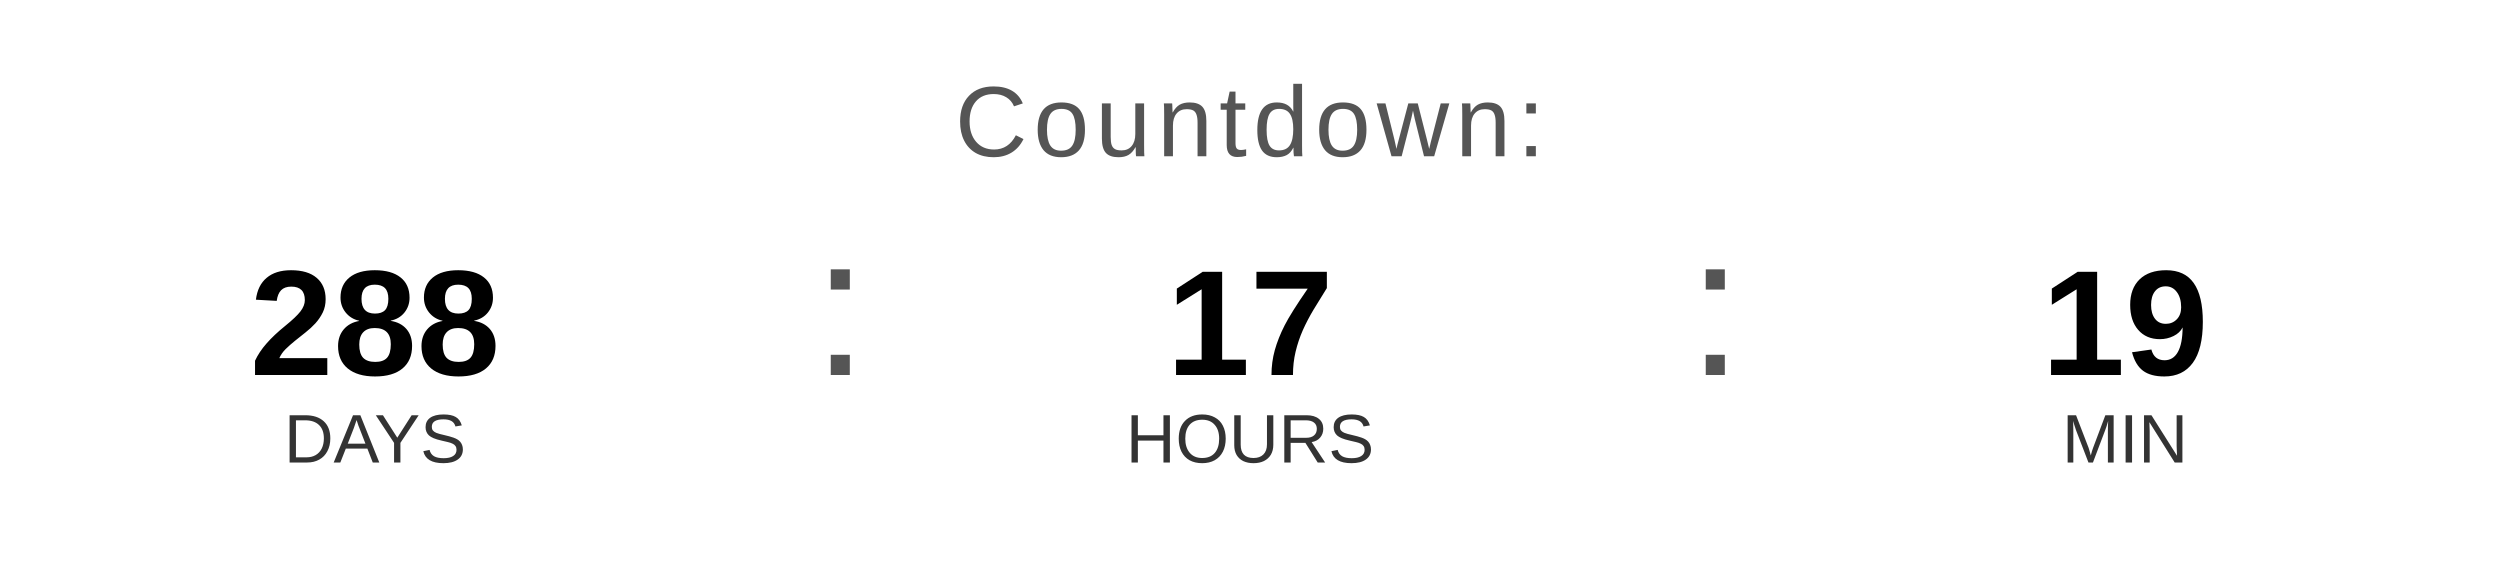
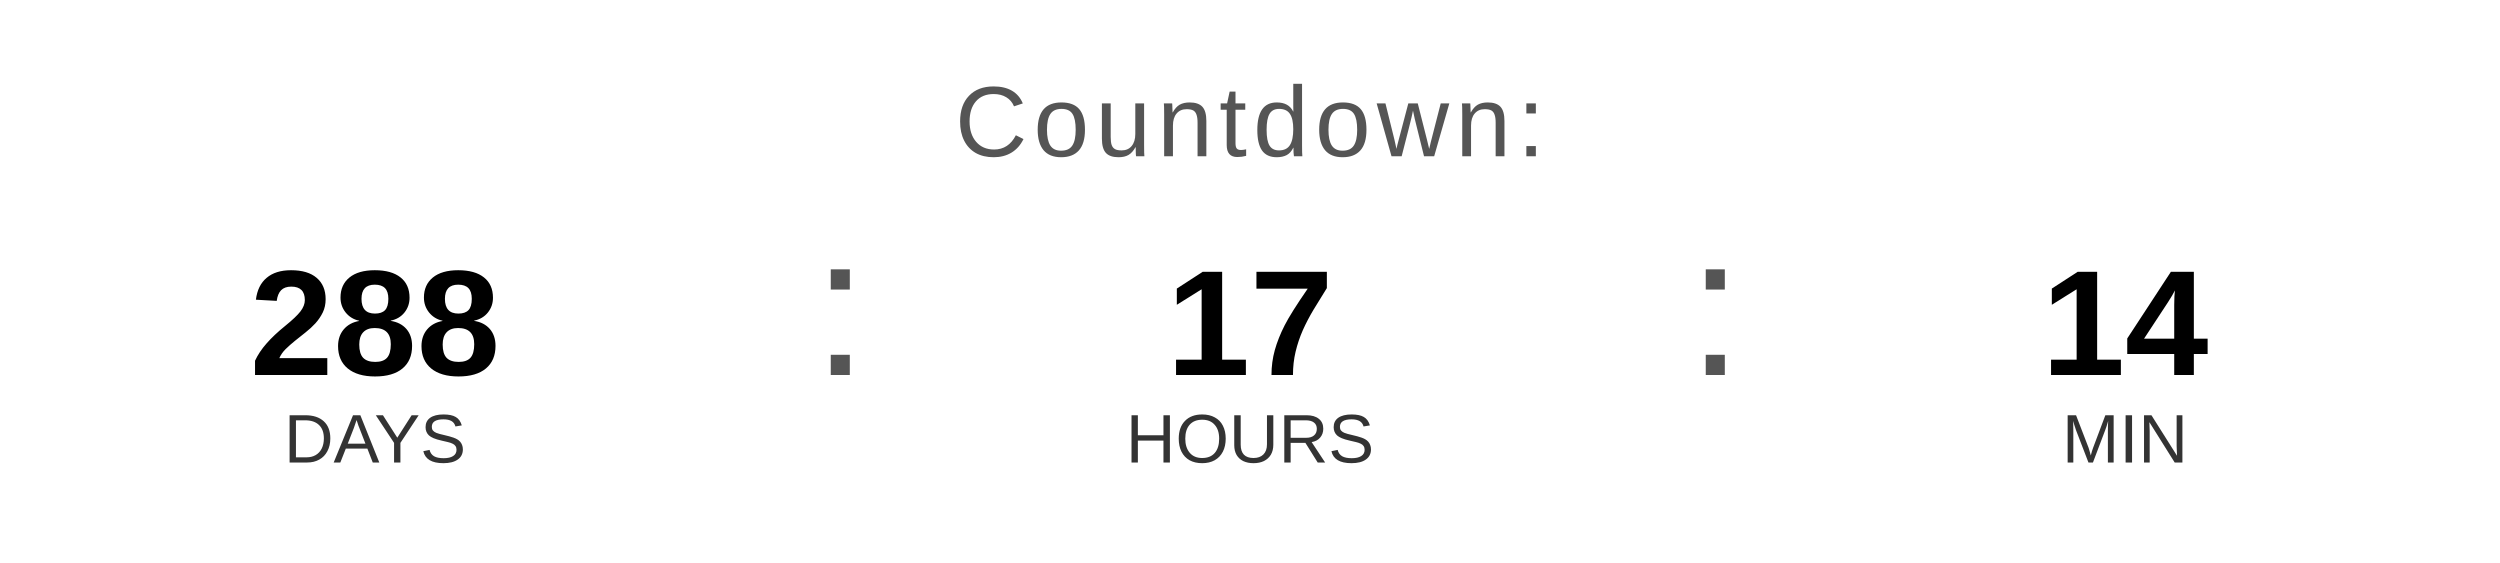
<svg xmlns="http://www.w3.org/2000/svg" width="400" height="90" viewBox="0 0 400 90">
  <text x="200" y="25" font-family="Arial, Helvetica, sans-serif" font-size="16" fill="#555555" text-anchor="middle" letter-spacing="1">
    Countdown:
  </text>
  <text x="60" y="60" font-family="Arial, Helvetica, sans-serif" font-size="24" font-weight="bold" fill="#000000" text-anchor="middle">288</text>
  <text x="60" y="74" font-family="Arial, Helvetica, sans-serif" font-size="11" fill="#333333" text-anchor="middle">DAYS</text>
  <text x="130" y="60" font-family="Arial, sans-serif" font-size="32" fill="#555555">:</text>
  <text x="200" y="60" font-family="Arial, Helvetica, sans-serif" font-size="24" font-weight="bold" fill="#000000" text-anchor="middle">17</text>
  <text x="200" y="74" font-family="Arial, Helvetica, sans-serif" font-size="11" fill="#333333" text-anchor="middle">HOURS</text>
  <text x="270" y="60" font-family="Arial, sans-serif" font-size="32" fill="#555555">:</text>
-   <text x="340" y="60" font-family="Arial, Helvetica, sans-serif" font-size="24" font-weight="bold" fill="#000000" text-anchor="middle">19</text>
+   <text x="340" y="60" font-family="Arial, Helvetica, sans-serif" font-size="24" font-weight="bold" fill="#000000" text-anchor="middle">14</text>
  <text x="340" y="74" font-family="Arial, Helvetica, sans-serif" font-size="11" fill="#333333" text-anchor="middle">MIN</text>
</svg>
